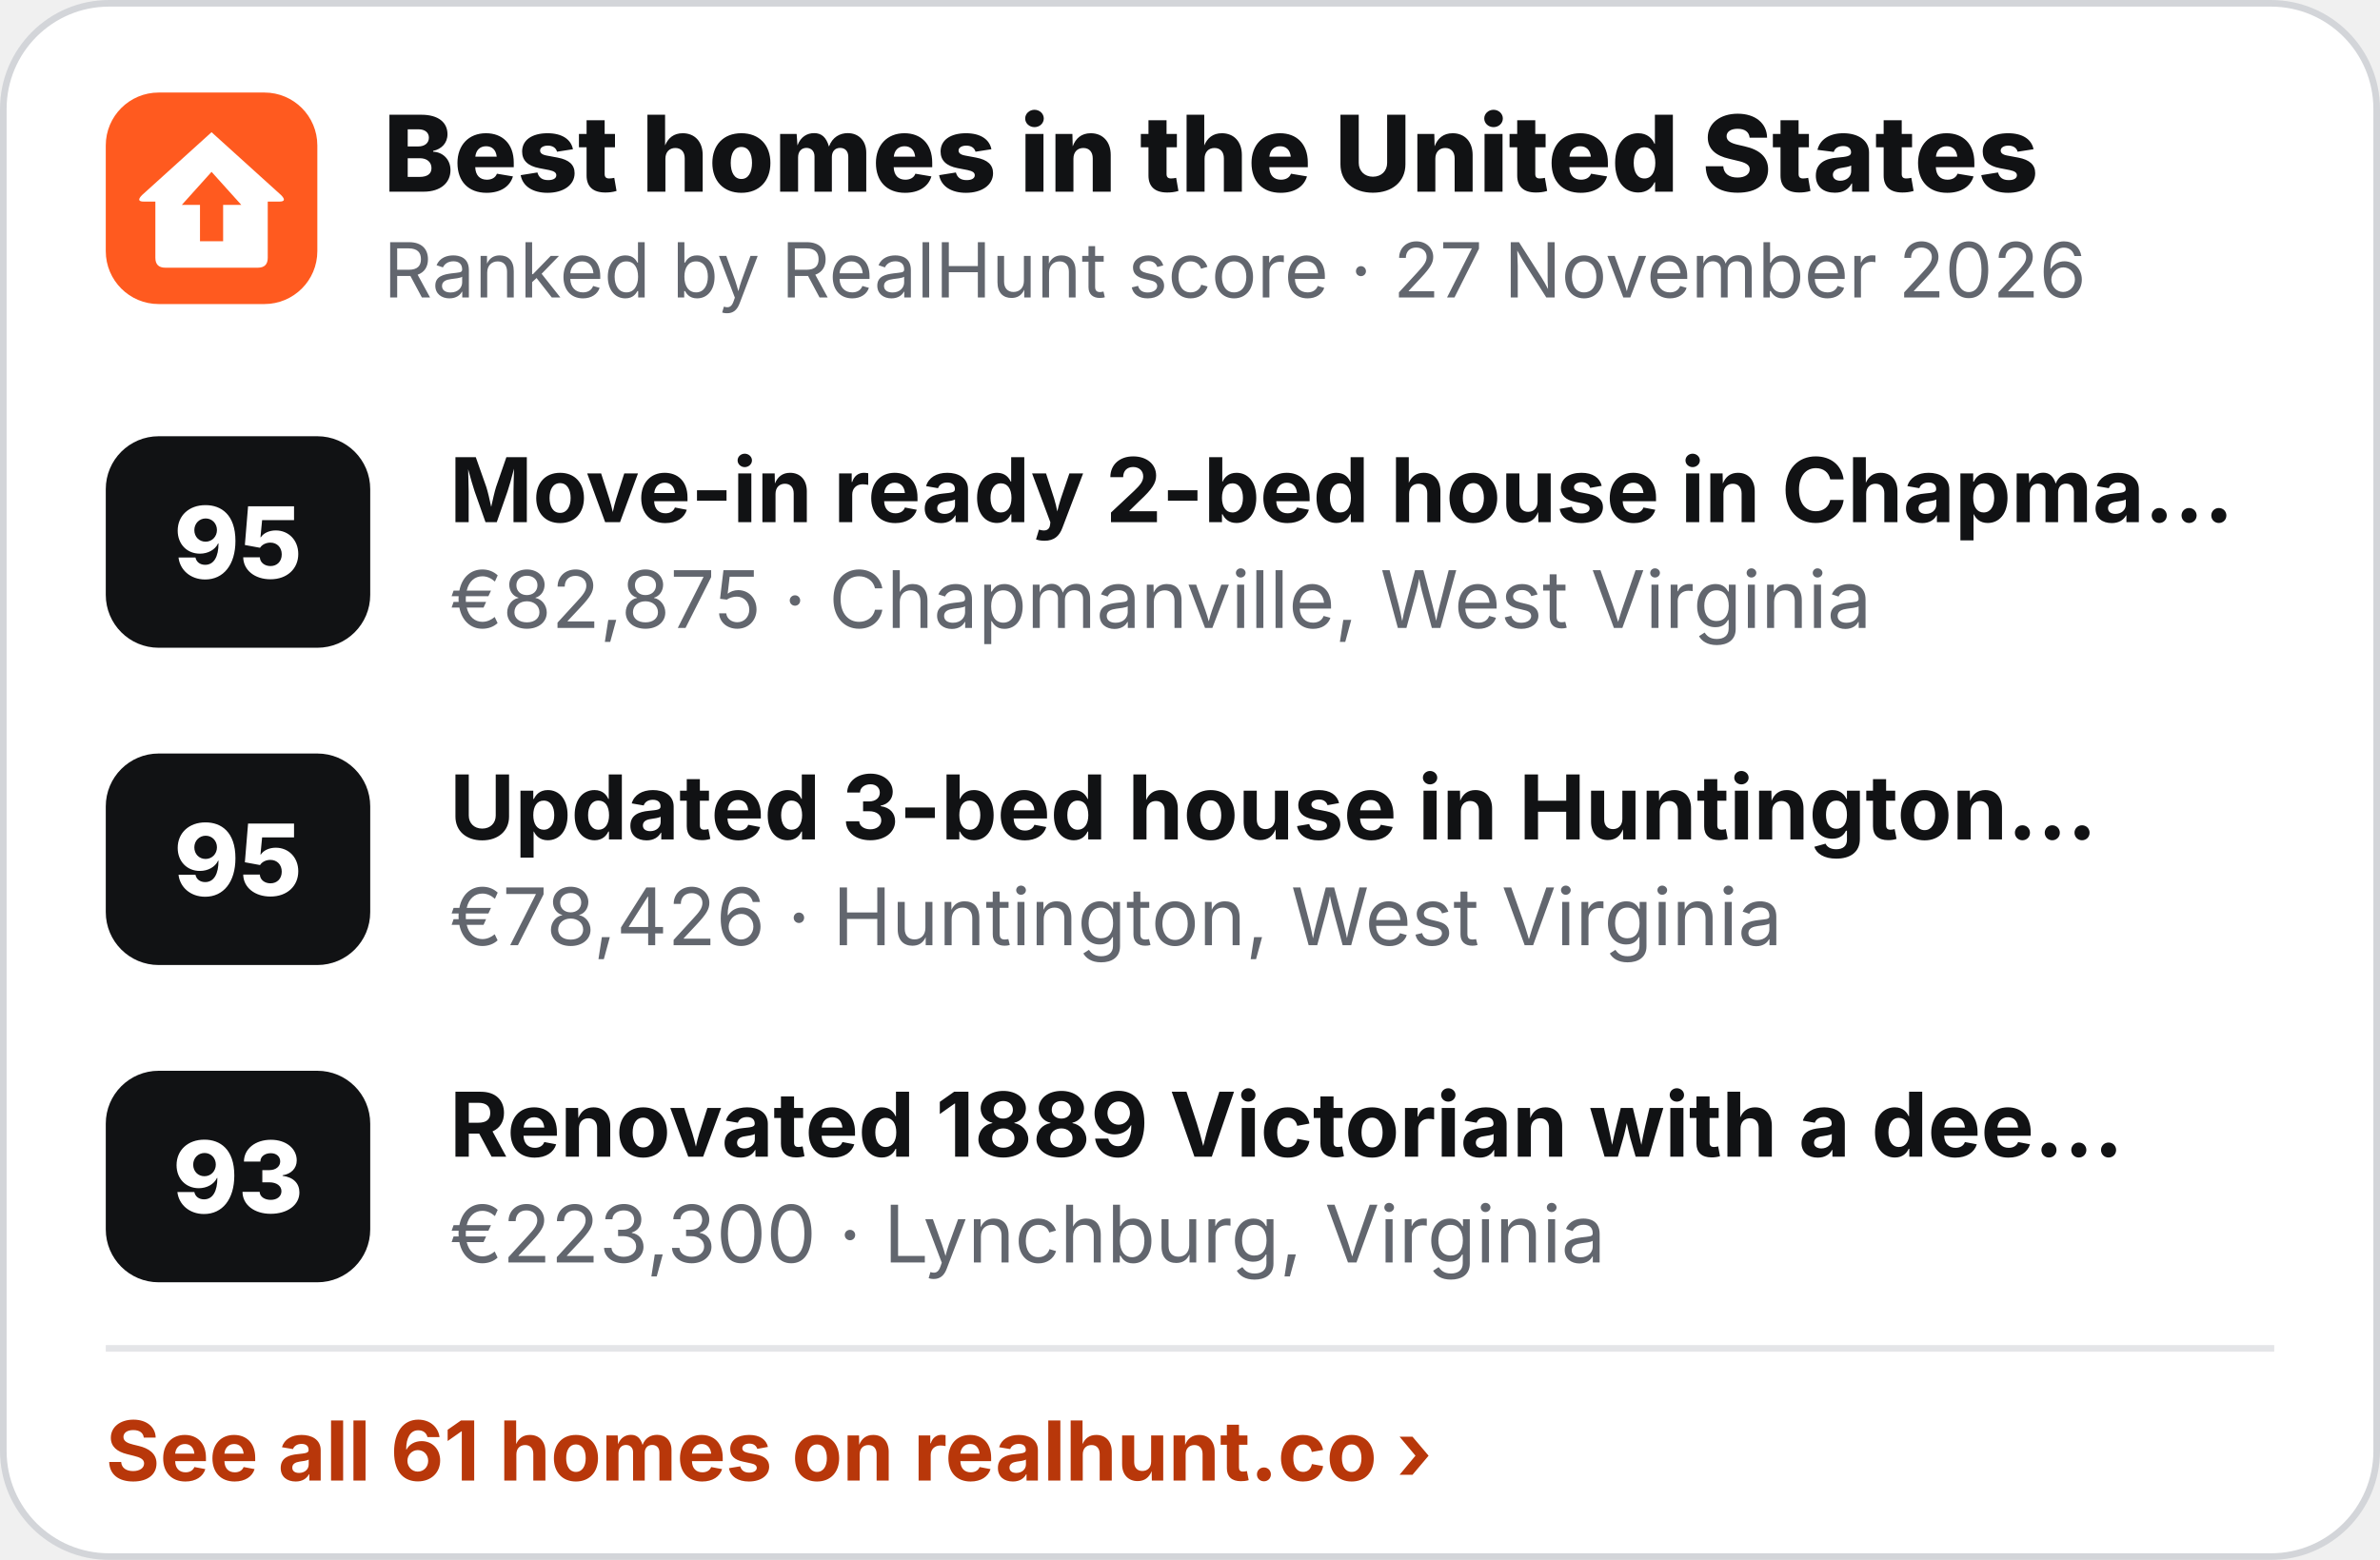
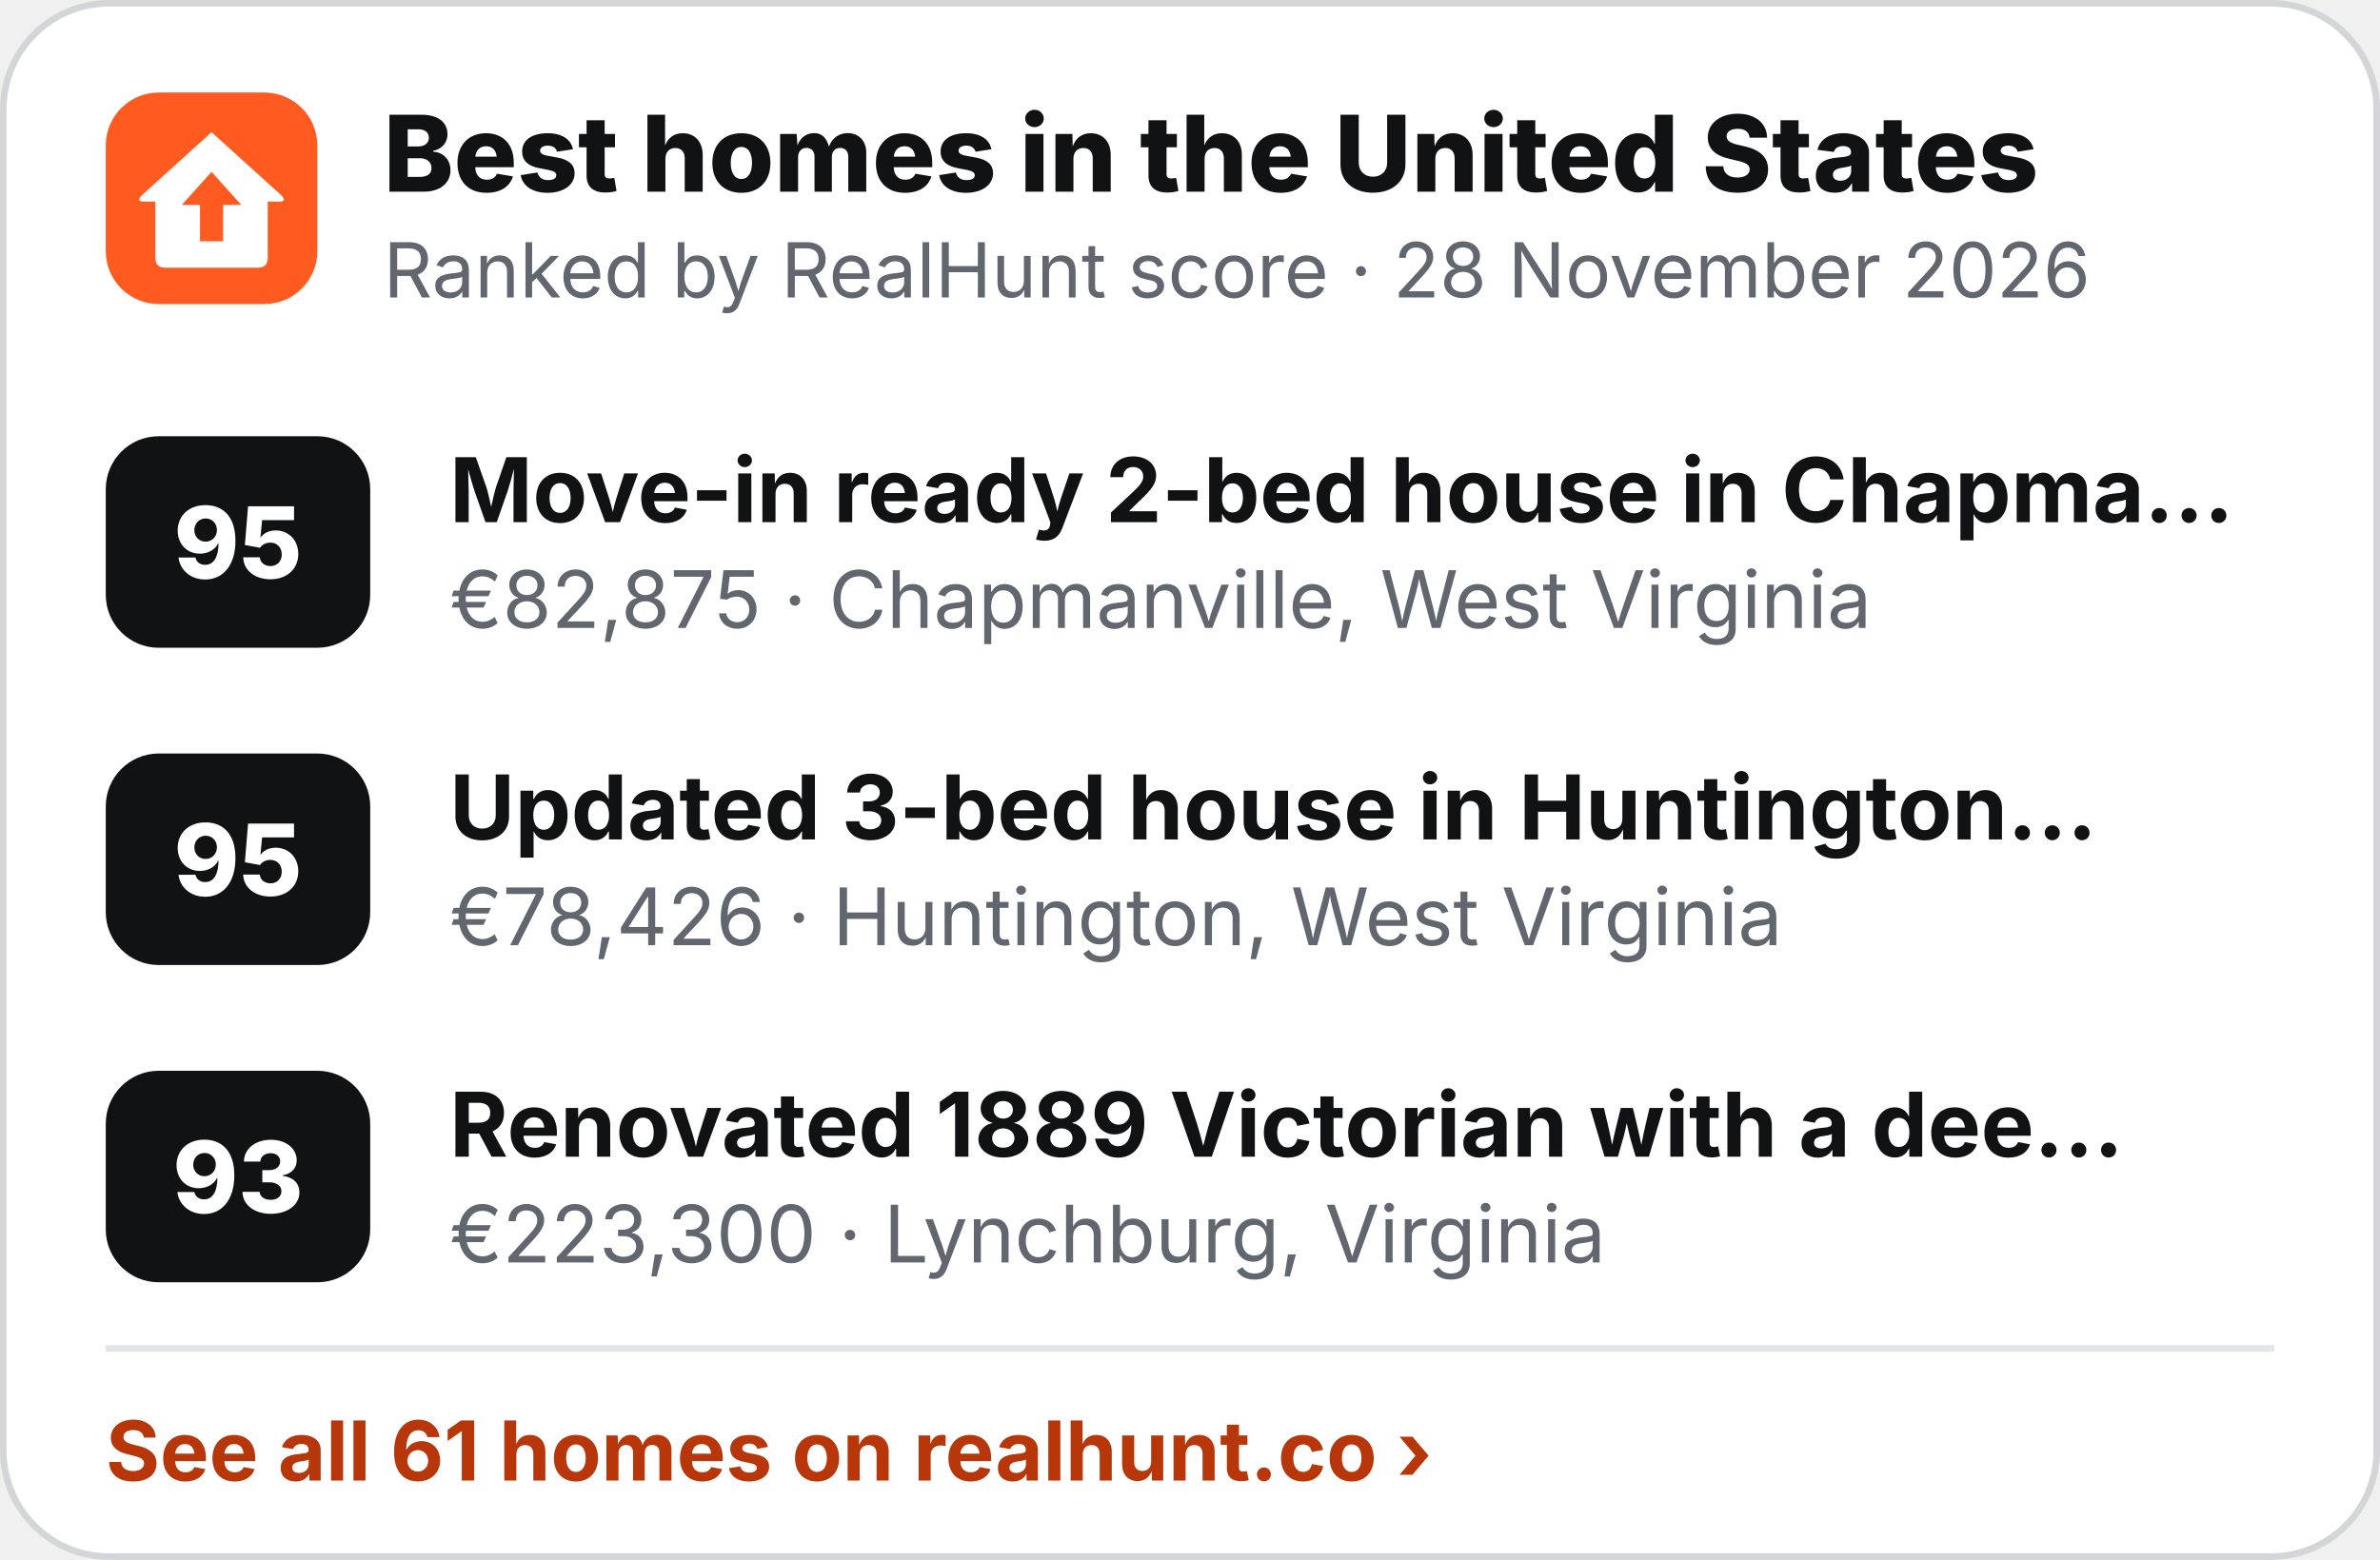
<svg xmlns="http://www.w3.org/2000/svg" width="360" height="236" viewBox="0 0 360 236" role="img" aria-label="Best homes in the United States">
  <rect x=".5" y=".5" width="359" height="235" rx="16" fill="#fff" stroke="#D3D5D9" />
  <g transform="translate(16 14) scale(.5)">
    <rect width="64" height="64" rx="16" fill="#FF5A1F" />
    <path d="M32 12 L53 31 Q55 33 52.5 33 L49 33 L49 50 Q49 53 46 53 L18 53 Q15 53 15 50 L15 33 L11.5 33 Q9 33 11 31 Z" fill="#fff" />
    <path d="M32 24 L41 34 L35.5 34 L35.5 45 L28.5 45 L28.5 34 L23 34 Z" fill="#FF5A1F" />
  </g>
  <text x="58" y="29" font-family="Inter,'Segoe UI',Helvetica,Arial,sans-serif" font-size="16" font-weight="800" fill="#111214">Best homes in the United States</text>
-   <text x="58" y="45" font-family="Inter,'Segoe UI',Helvetica,Arial,sans-serif" font-size="11.5" fill="#62666E">Ranked by RealHunt score · 27 November 2026</text>
+   <text x="58" y="45" font-family="Inter,'Segoe UI',Helvetica,Arial,sans-serif" font-size="11.5" fill="#62666E">Ranked by RealHunt score · 28 November 2026</text>
  <rect x="16" y="66" width="40" height="32" rx="8" fill="#111214" />
  <text x="36" y="87.5" text-anchor="middle" font-family="Inter,'Segoe UI',Helvetica,Arial,sans-serif" font-size="15" font-weight="800" fill="#fff">95</text>
  <text x="68" y="79" font-family="Inter,'Segoe UI',Helvetica,Arial,sans-serif" font-size="13.5" font-weight="700" fill="#111214">Move-in ready 2-bed house in Chapma…</text>
  <text x="68" y="95" font-family="Inter,'Segoe UI',Helvetica,Arial,sans-serif" font-size="12" fill="#62666E">€82,875 · Chapmanville, West Virginia</text>
  <rect x="16" y="114" width="40" height="32" rx="8" fill="#111214" />
  <text x="36" y="135.5" text-anchor="middle" font-family="Inter,'Segoe UI',Helvetica,Arial,sans-serif" font-size="15" font-weight="800" fill="#fff">95</text>
  <text x="68" y="127" font-family="Inter,'Segoe UI',Helvetica,Arial,sans-serif" font-size="13.5" font-weight="700" fill="#111214">Updated 3-bed house in Huntington…</text>
  <text x="68" y="143" font-family="Inter,'Segoe UI',Helvetica,Arial,sans-serif" font-size="12" fill="#62666E">€78,426 · Huntington, West Virginia</text>
  <rect x="16" y="162" width="40" height="32" rx="8" fill="#111214" />
  <text x="36" y="183.5" text-anchor="middle" font-family="Inter,'Segoe UI',Helvetica,Arial,sans-serif" font-size="15" font-weight="800" fill="#fff">93</text>
  <text x="68" y="175" font-family="Inter,'Segoe UI',Helvetica,Arial,sans-serif" font-size="13.5" font-weight="700" fill="#111214">Renovated 1889 Victorian with a dee…</text>
  <text x="68" y="191" font-family="Inter,'Segoe UI',Helvetica,Arial,sans-serif" font-size="12" fill="#62666E">€223,300 · Lynchburg, Virginia</text>
  <line x1="16" y1="204" x2="344" y2="204" stroke="#E4E5E8" />
  <text x="16" y="224" font-family="Inter,'Segoe UI',Helvetica,Arial,sans-serif" font-size="12.5" font-weight="700" fill="#B8370A">See all 61 homes on realhunt.co ›</text>
</svg>
